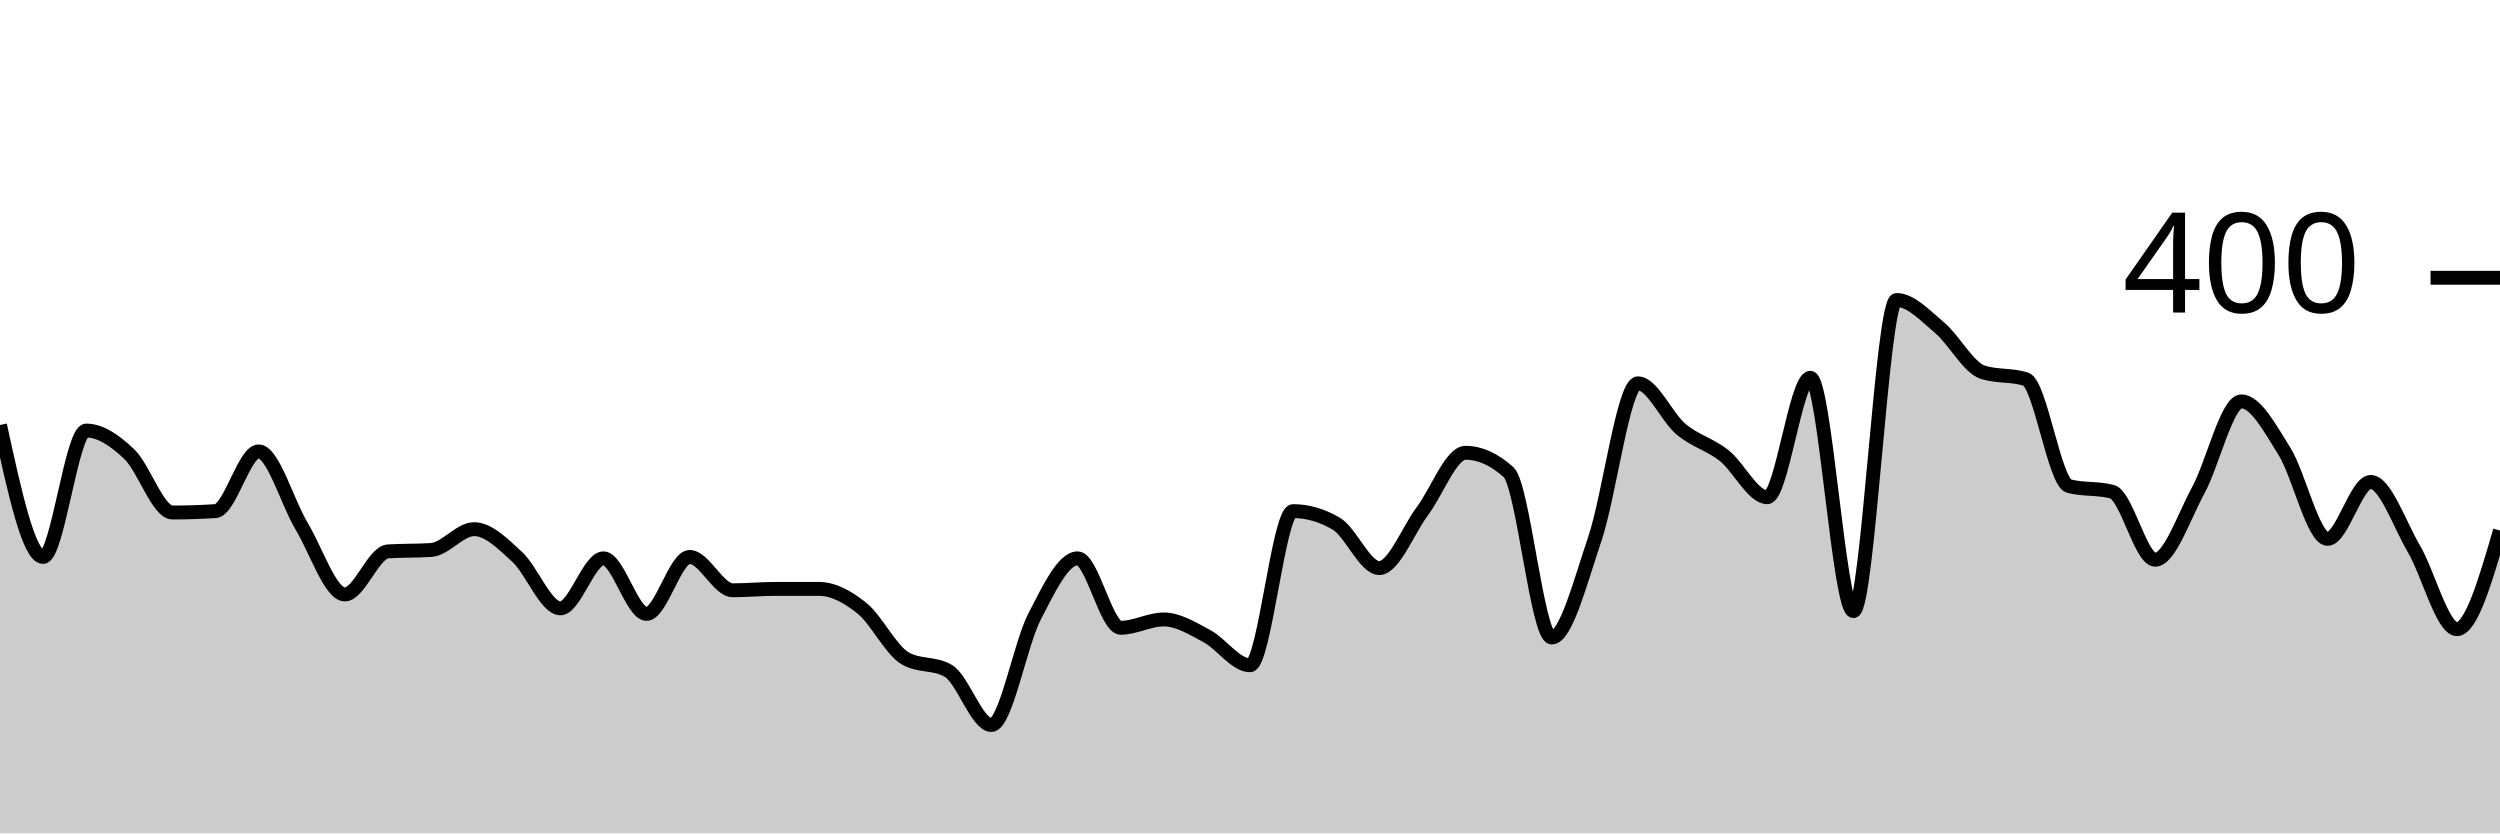
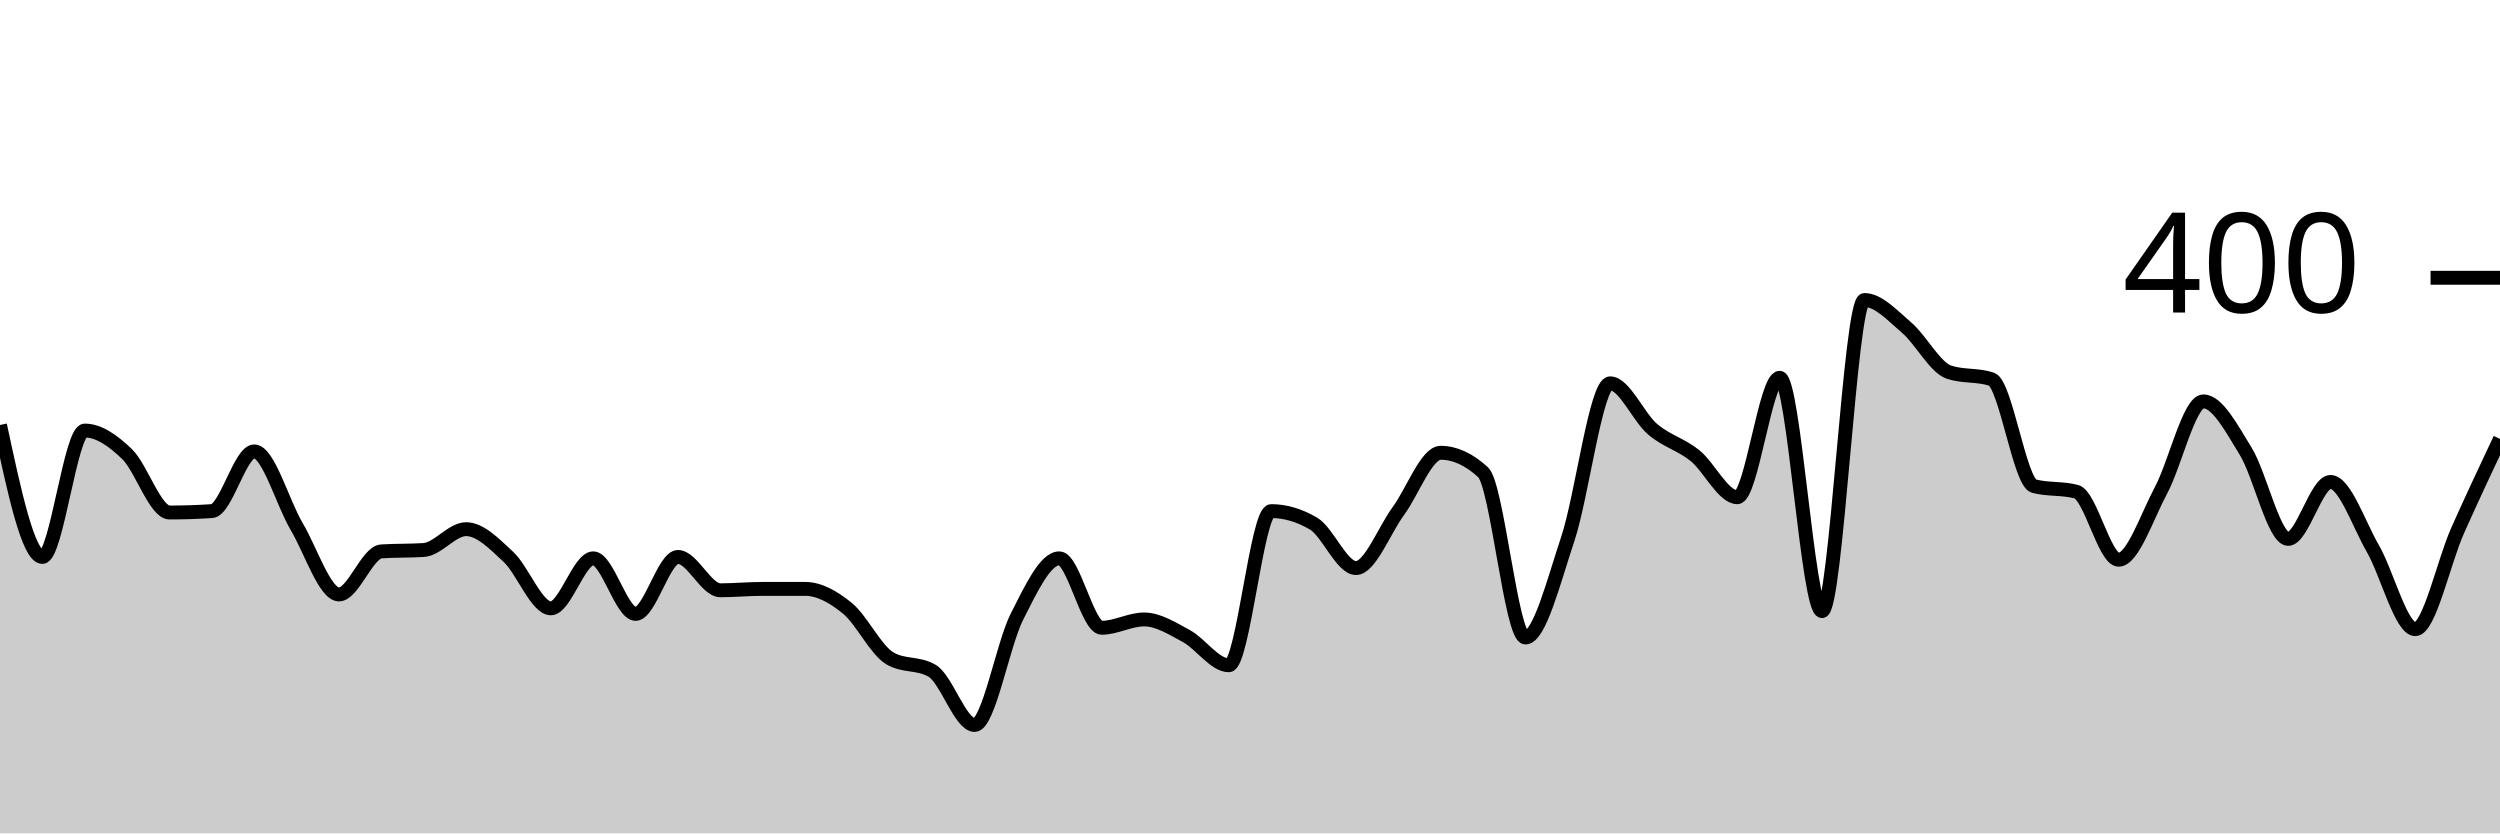
<svg xmlns="http://www.w3.org/2000/svg" viewBox="0 0 180 60">
  <g transform="translate(0,20)">
-     <path class="area" fill="rgba(0, 0, 0, 0.2)" d="M0,10.6C1.034,15.35,2.069,20.1,3.103,20.1C4.138,20.1,5.172,11,6.207,11C7.241,11,8.276,11.717,9.31,12.7C10.345,13.683,11.379,16.9,12.414,16.9C13.448,16.9,14.483,16.867,15.517,16.8C16.552,16.733,17.586,12.5,18.621,12.5C19.655,12.5,20.69,16.183,21.724,17.9C22.759,19.617,23.793,22.8,24.828,22.8C25.862,22.8,26.897,19.767,27.931,19.7C28.966,19.633,30,19.667,31.034,19.6C32.069,19.533,33.103,18.1,34.138,18.1C35.172,18.1,36.207,19.15,37.241,20.1C38.276,21.05,39.31,23.8,40.345,23.8C41.379,23.8,42.414,20.2,43.448,20.2C44.483,20.2,45.517,24.2,46.552,24.2C47.586,24.2,48.621,20.1,49.655,20.1C50.69,20.1,51.724,22.5,52.759,22.5C53.793,22.5,54.828,22.4,55.862,22.4C56.897,22.4,57.931,22.4,58.966,22.4C60,22.4,61.034,22.967,62.069,23.8C63.103,24.633,64.138,26.8,65.172,27.4C66.207,28,67.241,27.7,68.276,28.3C69.31,28.9,70.345,32.2,71.379,32.2C72.414,32.2,73.448,26.4,74.483,24.4C75.517,22.4,76.552,20.2,77.586,20.2C78.621,20.2,79.655,25.2,80.69,25.2C81.724,25.2,82.759,24.6,83.793,24.6C84.828,24.6,85.862,25.25,86.897,25.8C87.931,26.35,88.966,27.9,90,27.9C91.034,27.9,92.069,16.8,93.103,16.8C94.138,16.8,95.172,17.1,96.207,17.7C97.241,18.3,98.276,20.9,99.31,20.9C100.345,20.9,101.379,18.183,102.414,16.8C103.448,15.417,104.483,12.6,105.517,12.6C106.552,12.6,107.586,13.067,108.621,14C109.655,14.933,110.69,25.9,111.724,25.9C112.759,25.9,113.793,21.85,114.828,18.8C115.862,15.75,116.897,7.6,117.931,7.6C118.966,7.6,120,10.033,121.034,10.9C122.069,11.767,123.103,11.983,124.138,12.8C125.172,13.617,126.207,15.8,127.241,15.8C128.276,15.8,129.31,7.2,130.345,7.2C131.379,7.2,132.414,24,133.448,24C134.483,24,135.517,1.6,136.552,1.6C137.586,1.6,138.621,2.733,139.655,3.6C140.69,4.467,141.724,6.467,142.759,6.8C143.793,7.133,144.828,6.967,145.862,7.3C146.897,7.633,147.931,14.733,148.966,15C150,15.267,151.034,15.133,152.069,15.4C153.103,15.667,154.138,20.3,155.172,20.3C156.207,20.3,157.241,17.2,158.276,15.3C159.31,13.4,160.345,8.9,161.379,8.9C162.414,8.9,163.448,10.85,164.483,12.5C165.517,14.15,166.552,18.8,167.586,18.8C168.621,18.8,169.655,14.7,170.69,14.7C171.724,14.7,172.759,17.733,173.793,19.5C174.828,21.267,175.862,25.3,176.897,25.3C177.931,25.3,178.966,21.75,180,18.2L180,40C178.966,40,177.931,40,176.897,40C175.862,40,174.828,40,173.793,40C172.759,40,171.724,40,170.69,40C169.655,40,168.621,40,167.586,40C166.552,40,165.517,40,164.483,40C163.448,40,162.414,40,161.379,40C160.345,40,159.31,40,158.276,40C157.241,40,156.207,40,155.172,40C154.138,40,153.103,40,152.069,40C151.034,40,150,40,148.966,40C147.931,40,146.897,40,145.862,40C144.828,40,143.793,40,142.759,40C141.724,40,140.69,40,139.655,40C138.621,40,137.586,40,136.552,40C135.517,40,134.483,40,133.448,40C132.414,40,131.379,40,130.345,40C129.31,40,128.276,40,127.241,40C126.207,40,125.172,40,124.138,40C123.103,40,122.069,40,121.034,40C120,40,118.966,40,117.931,40C116.897,40,115.862,40,114.828,40C113.793,40,112.759,40,111.724,40C110.69,40,109.655,40,108.621,40C107.586,40,106.552,40,105.517,40C104.483,40,103.448,40,102.414,40C101.379,40,100.345,40,99.31,40C98.276,40,97.241,40,96.207,40C95.172,40,94.138,40,93.103,40C92.069,40,91.034,40,90,40C88.966,40,87.931,40,86.897,40C85.862,40,84.828,40,83.793,40C82.759,40,81.724,40,80.69,40C79.655,40,78.621,40,77.586,40C76.552,40,75.517,40,74.483,40C73.448,40,72.414,40,71.379,40C70.345,40,69.31,40,68.276,40C67.241,40,66.207,40,65.172,40C64.138,40,63.103,40,62.069,40C61.034,40,60,40,58.966,40C57.931,40,56.897,40,55.862,40C54.828,40,53.793,40,52.759,40C51.724,40,50.69,40,49.655,40C48.621,40,47.586,40,46.552,40C45.517,40,44.483,40,43.448,40C42.414,40,41.379,40,40.345,40C39.31,40,38.276,40,37.241,40C36.207,40,35.172,40,34.138,40C33.103,40,32.069,40,31.034,40C30,40,28.966,40,27.931,40C26.897,40,25.862,40,24.828,40C23.793,40,22.759,40,21.724,40C20.69,40,19.655,40,18.621,40C17.586,40,16.552,40,15.517,40C14.483,40,13.448,40,12.414,40C11.379,40,10.345,40,9.31,40C8.276,40,7.241,40,6.207,40C5.172,40,4.138,40,3.103,40C2.069,40,1.034,40,0,40Z" />
-     <path class="line" stroke="black" fill="none" d="M0,10.6C1.034,15.35,2.069,20.1,3.103,20.1C4.138,20.1,5.172,11,6.207,11C7.241,11,8.276,11.717,9.31,12.7C10.345,13.683,11.379,16.9,12.414,16.9C13.448,16.9,14.483,16.867,15.517,16.8C16.552,16.733,17.586,12.5,18.621,12.5C19.655,12.5,20.69,16.183,21.724,17.9C22.759,19.617,23.793,22.8,24.828,22.8C25.862,22.8,26.897,19.767,27.931,19.7C28.966,19.633,30,19.667,31.034,19.6C32.069,19.533,33.103,18.1,34.138,18.1C35.172,18.1,36.207,19.15,37.241,20.1C38.276,21.05,39.31,23.8,40.345,23.8C41.379,23.8,42.414,20.2,43.448,20.2C44.483,20.2,45.517,24.2,46.552,24.2C47.586,24.2,48.621,20.1,49.655,20.1C50.69,20.1,51.724,22.5,52.759,22.5C53.793,22.5,54.828,22.4,55.862,22.4C56.897,22.4,57.931,22.4,58.966,22.4C60,22.4,61.034,22.967,62.069,23.8C63.103,24.633,64.138,26.8,65.172,27.4C66.207,28,67.241,27.7,68.276,28.3C69.31,28.9,70.345,32.2,71.379,32.2C72.414,32.2,73.448,26.4,74.483,24.4C75.517,22.4,76.552,20.2,77.586,20.2C78.621,20.2,79.655,25.2,80.69,25.2C81.724,25.2,82.759,24.6,83.793,24.6C84.828,24.6,85.862,25.25,86.897,25.8C87.931,26.35,88.966,27.9,90,27.9C91.034,27.9,92.069,16.8,93.103,16.8C94.138,16.8,95.172,17.1,96.207,17.7C97.241,18.3,98.276,20.9,99.31,20.9C100.345,20.9,101.379,18.183,102.414,16.8C103.448,15.417,104.483,12.6,105.517,12.6C106.552,12.6,107.586,13.067,108.621,14C109.655,14.933,110.69,25.9,111.724,25.9C112.759,25.9,113.793,21.85,114.828,18.8C115.862,15.75,116.897,7.6,117.931,7.6C118.966,7.6,120,10.033,121.034,10.9C122.069,11.767,123.103,11.983,124.138,12.8C125.172,13.617,126.207,15.8,127.241,15.8C128.276,15.8,129.31,7.2,130.345,7.2C131.379,7.2,132.414,24,133.448,24C134.483,24,135.517,1.6,136.552,1.6C137.586,1.6,138.621,2.733,139.655,3.6C140.69,4.467,141.724,6.467,142.759,6.8C143.793,7.133,144.828,6.967,145.862,7.3C146.897,7.633,147.931,14.733,148.966,15C150,15.267,151.034,15.133,152.069,15.4C153.103,15.667,154.138,20.3,155.172,20.3C156.207,20.3,157.241,17.2,158.276,15.3C159.31,13.4,160.345,8.9,161.379,8.9C162.414,8.9,163.448,10.85,164.483,12.5C165.517,14.15,166.552,18.8,167.586,18.8C168.621,18.8,169.655,14.7,170.69,14.7C171.724,14.7,172.759,17.733,173.793,19.5C174.828,21.267,175.862,25.3,176.897,25.3C177.931,25.3,178.966,21.75,180,18.2" />
+     <path class="area" fill="rgba(0, 0, 0, 0.2)" d="M0,10.6C1.017,15.35,2.034,20.1,3.051,20.1C4.068,20.1,5.085,11,6.102,11C7.119,11,8.136,11.717,9.153,12.7C10.169,13.683,11.186,16.9,12.203,16.9C13.22,16.9,14.237,16.867,15.254,16.8C16.271,16.733,17.288,12.5,18.305,12.5C19.322,12.5,20.339,16.183,21.356,17.9C22.373,19.617,23.39,22.8,24.407,22.8C25.424,22.8,26.441,19.767,27.458,19.7C28.475,19.633,29.492,19.667,30.508,19.6C31.525,19.533,32.542,18.1,33.559,18.1C34.576,18.1,35.593,19.15,36.61,20.1C37.627,21.05,38.644,23.8,39.661,23.8C40.678,23.8,41.695,20.2,42.712,20.2C43.729,20.2,44.746,24.2,45.763,24.2C46.78,24.2,47.797,20.1,48.814,20.1C49.831,20.1,50.847,22.5,51.864,22.5C52.881,22.5,53.898,22.4,54.915,22.4C55.932,22.4,56.949,22.4,57.966,22.4C58.983,22.4,60,22.967,61.017,23.8C62.034,24.633,63.051,26.8,64.068,27.4C65.085,28,66.102,27.7,67.119,28.3C68.136,28.9,69.153,32.2,70.169,32.2C71.186,32.2,72.203,26.4,73.22,24.4C74.237,22.4,75.254,20.2,76.271,20.2C77.288,20.2,78.305,25.2,79.322,25.2C80.339,25.2,81.356,24.6,82.373,24.6C83.39,24.6,84.407,25.25,85.424,25.8C86.441,26.35,87.458,27.9,88.475,27.9C89.492,27.9,90.508,16.8,91.525,16.8C92.542,16.8,93.559,17.1,94.576,17.7C95.593,18.3,96.61,20.9,97.627,20.9C98.644,20.9,99.661,18.183,100.678,16.8C101.695,15.417,102.712,12.6,103.729,12.6C104.746,12.6,105.763,13.067,106.78,14C107.797,14.933,108.814,25.9,109.831,25.9C110.847,25.9,111.864,21.85,112.881,18.8C113.898,15.75,114.915,7.6,115.932,7.6C116.949,7.6,117.966,10.033,118.983,10.9C120,11.767,121.017,11.983,122.034,12.8C123.051,13.617,124.068,15.8,125.085,15.8C126.102,15.8,127.119,7.2,128.136,7.2C129.153,7.2,130.169,24,131.186,24C132.203,24,133.22,1.6,134.237,1.6C135.254,1.6,136.271,2.733,137.288,3.6C138.305,4.467,139.322,6.467,140.339,6.8C141.356,7.133,142.373,6.967,143.39,7.3C144.407,7.633,145.424,14.733,146.441,15C147.458,15.267,148.475,15.133,149.492,15.4C150.508,15.667,151.525,20.3,152.542,20.3C153.559,20.3,154.576,17.2,155.593,15.3C156.61,13.4,157.627,8.9,158.644,8.9C159.661,8.9,160.678,10.85,161.695,12.5C162.712,14.15,163.729,18.8,164.746,18.8C165.763,18.8,166.78,14.7,167.797,14.7C168.814,14.7,169.831,17.733,170.847,19.5C171.864,21.267,172.881,25.3,173.898,25.3C174.915,25.3,175.932,20.483,176.949,18.2C177.966,15.917,178.983,13.758,180,11.6L180,40C178.983,40,177.966,40,176.949,40C175.932,40,174.915,40,173.898,40C172.881,40,171.864,40,170.847,40C169.831,40,168.814,40,167.797,40C166.78,40,165.763,40,164.746,40C163.729,40,162.712,40,161.695,40C160.678,40,159.661,40,158.644,40C157.627,40,156.61,40,155.593,40C154.576,40,153.559,40,152.542,40C151.525,40,150.508,40,149.492,40C148.475,40,147.458,40,146.441,40C145.424,40,144.407,40,143.39,40C142.373,40,141.356,40,140.339,40C139.322,40,138.305,40,137.288,40C136.271,40,135.254,40,134.237,40C133.22,40,132.203,40,131.186,40C130.169,40,129.153,40,128.136,40C127.119,40,126.102,40,125.085,40C124.068,40,123.051,40,122.034,40C121.017,40,120,40,118.983,40C117.966,40,116.949,40,115.932,40C114.915,40,113.898,40,112.881,40C111.864,40,110.847,40,109.831,40C108.814,40,107.797,40,106.78,40C105.763,40,104.746,40,103.729,40C102.712,40,101.695,40,100.678,40C99.661,40,98.644,40,97.627,40C96.61,40,95.593,40,94.576,40C93.559,40,92.542,40,91.525,40C90.508,40,89.492,40,88.475,40C87.458,40,86.441,40,85.424,40C84.407,40,83.39,40,82.373,40C81.356,40,80.339,40,79.322,40C78.305,40,77.288,40,76.271,40C75.254,40,74.237,40,73.22,40C72.203,40,71.186,40,70.169,40C69.153,40,68.136,40,67.119,40C66.102,40,65.085,40,64.068,40C63.051,40,62.034,40,61.017,40C60,40,58.983,40,57.966,40C56.949,40,55.932,40,54.915,40C53.898,40,52.881,40,51.864,40C50.847,40,49.831,40,48.814,40C47.797,40,46.78,40,45.763,40C44.746,40,43.729,40,42.712,40C41.695,40,40.678,40,39.661,40C38.644,40,37.627,40,36.61,40C35.593,40,34.576,40,33.559,40C32.542,40,31.525,40,30.508,40C29.492,40,28.475,40,27.458,40C26.441,40,25.424,40,24.407,40C23.39,40,22.373,40,21.356,40C20.339,40,19.322,40,18.305,40C17.288,40,16.271,40,15.254,40C14.237,40,13.22,40,12.203,40C11.186,40,10.169,40,9.153,40C8.136,40,7.119,40,6.102,40C5.085,40,4.068,40,3.051,40C2.034,40,1.017,40,0,40Z" />
+     <path class="line" stroke="black" fill="none" d="M0,10.6C1.017,15.35,2.034,20.1,3.051,20.1C4.068,20.1,5.085,11,6.102,11C7.119,11,8.136,11.717,9.153,12.7C10.169,13.683,11.186,16.9,12.203,16.9C13.22,16.9,14.237,16.867,15.254,16.8C16.271,16.733,17.288,12.5,18.305,12.5C19.322,12.5,20.339,16.183,21.356,17.9C22.373,19.617,23.39,22.8,24.407,22.8C25.424,22.8,26.441,19.767,27.458,19.7C28.475,19.633,29.492,19.667,30.508,19.6C31.525,19.533,32.542,18.1,33.559,18.1C34.576,18.1,35.593,19.15,36.61,20.1C37.627,21.05,38.644,23.8,39.661,23.8C40.678,23.8,41.695,20.2,42.712,20.2C43.729,20.2,44.746,24.2,45.763,24.2C46.78,24.2,47.797,20.1,48.814,20.1C49.831,20.1,50.847,22.5,51.864,22.5C52.881,22.5,53.898,22.4,54.915,22.4C55.932,22.4,56.949,22.4,57.966,22.4C58.983,22.4,60,22.967,61.017,23.8C62.034,24.633,63.051,26.8,64.068,27.4C65.085,28,66.102,27.7,67.119,28.3C68.136,28.9,69.153,32.2,70.169,32.2C71.186,32.2,72.203,26.4,73.22,24.4C74.237,22.4,75.254,20.2,76.271,20.2C77.288,20.2,78.305,25.2,79.322,25.2C80.339,25.2,81.356,24.6,82.373,24.6C83.39,24.6,84.407,25.25,85.424,25.8C86.441,26.35,87.458,27.9,88.475,27.9C89.492,27.9,90.508,16.8,91.525,16.8C92.542,16.8,93.559,17.1,94.576,17.7C95.593,18.3,96.61,20.9,97.627,20.9C98.644,20.9,99.661,18.183,100.678,16.8C101.695,15.417,102.712,12.6,103.729,12.6C104.746,12.6,105.763,13.067,106.78,14C107.797,14.933,108.814,25.9,109.831,25.9C110.847,25.9,111.864,21.85,112.881,18.8C113.898,15.75,114.915,7.6,115.932,7.6C116.949,7.6,117.966,10.033,118.983,10.9C120,11.767,121.017,11.983,122.034,12.8C123.051,13.617,124.068,15.8,125.085,15.8C126.102,15.8,127.119,7.2,128.136,7.2C129.153,7.2,130.169,24,131.186,24C132.203,24,133.22,1.6,134.237,1.6C135.254,1.6,136.271,2.733,137.288,3.6C138.305,4.467,139.322,6.467,140.339,6.8C141.356,7.133,142.373,6.967,143.39,7.3C144.407,7.633,145.424,14.733,146.441,15C147.458,15.267,148.475,15.133,149.492,15.4C150.508,15.667,151.525,20.3,152.542,20.3C153.559,20.3,154.576,17.2,155.593,15.3C156.61,13.4,157.627,8.9,158.644,8.9C159.661,8.9,160.678,10.85,161.695,12.5C162.712,14.15,163.729,18.8,164.746,18.8C165.763,18.8,166.78,14.7,167.797,14.7C168.814,14.7,169.831,17.733,170.847,19.5C171.864,21.267,172.881,25.3,173.898,25.3C174.915,25.3,175.932,20.483,176.949,18.2C177.966,15.917,178.983,13.758,180,11.6" />
    <path class="axis-ceiling" stroke-width="1" stroke="black" fill="none" d="M175,0L180,0" />
    <text class="axis-ceiling-label" font-family="sans-serif" text-anchor="end" font-size="10px" x="170" y="2.5">400</text>
  </g>
</svg>
